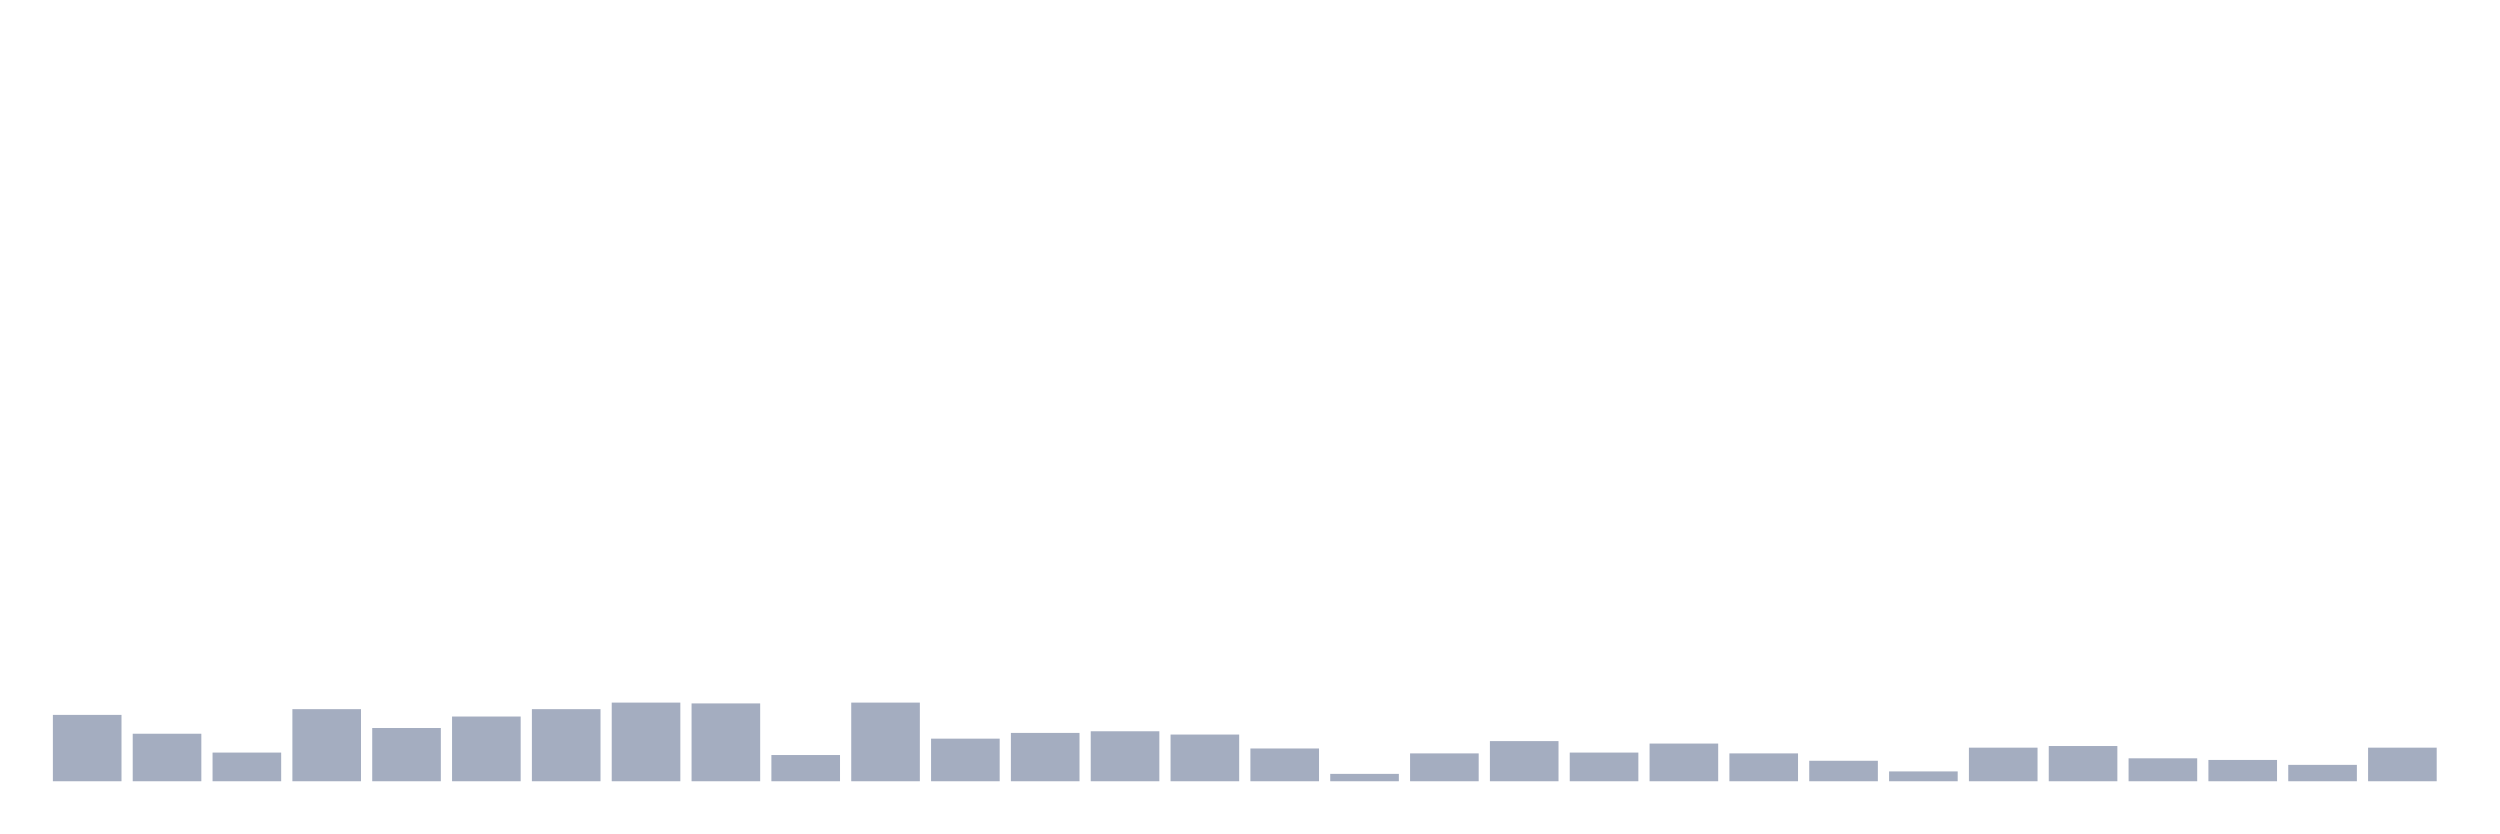
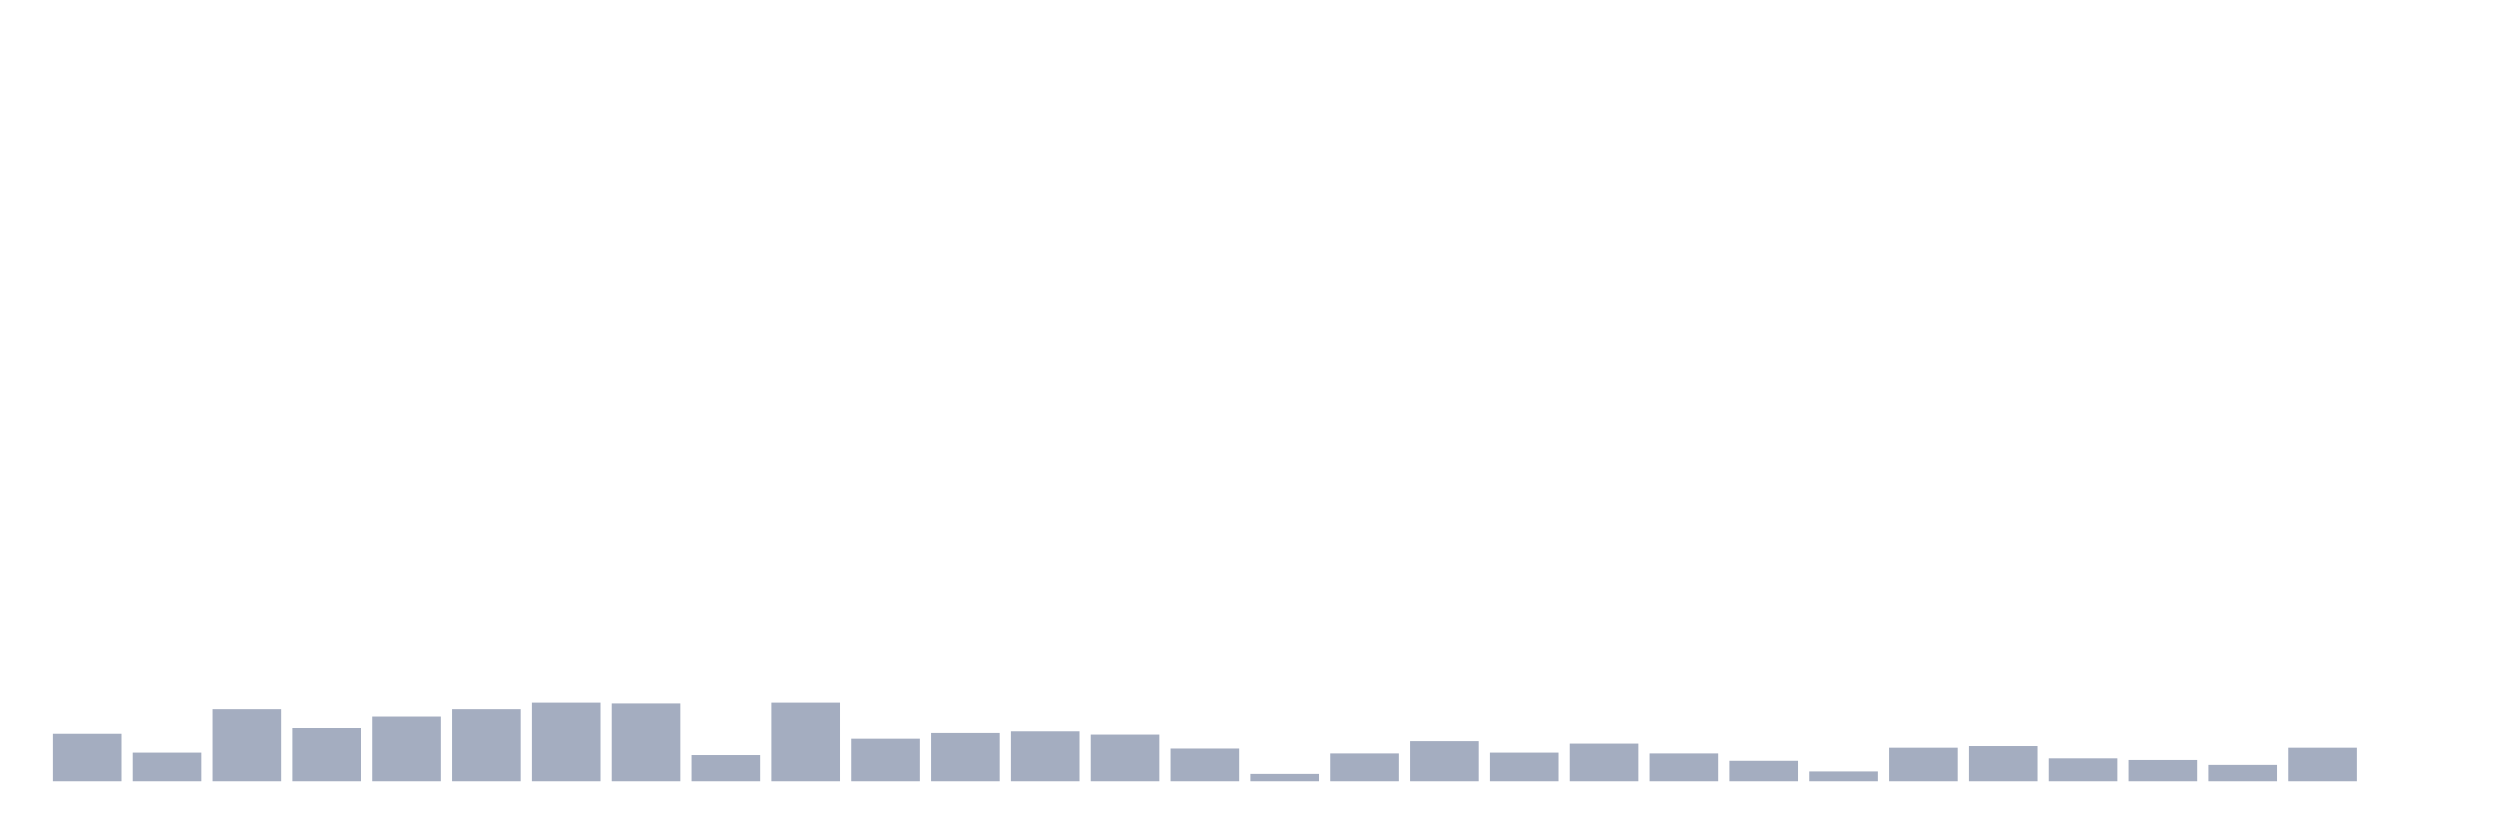
<svg xmlns="http://www.w3.org/2000/svg" viewBox="0 0 480 160">
  <g transform="translate(10,10)">
-     <rect class="bar" x="0.153" width="13.175" y="127.258" height="12.742" fill="rgb(164,173,192)" />
-     <rect class="bar" x="15.482" width="13.175" y="130.876" height="9.124" fill="rgb(164,173,192)" />
-     <rect class="bar" x="30.81" width="13.175" y="134.494" height="5.506" fill="rgb(164,173,192)" />
-     <rect class="bar" x="46.138" width="13.175" y="126.157" height="13.843" fill="rgb(164,173,192)" />
-     <rect class="bar" x="61.466" width="13.175" y="129.775" height="10.225" fill="rgb(164,173,192)" />
-     <rect class="bar" x="76.794" width="13.175" y="127.573" height="12.427" fill="rgb(164,173,192)" />
-     <rect class="bar" x="92.123" width="13.175" y="126.157" height="13.843" fill="rgb(164,173,192)" />
-     <rect class="bar" x="107.451" width="13.175" y="124.899" height="15.101" fill="rgb(164,173,192)" />
-     <rect class="bar" x="122.779" width="13.175" y="125.056" height="14.944" fill="rgb(164,173,192)" />
-     <rect class="bar" x="138.107" width="13.175" y="134.966" height="5.034" fill="rgb(164,173,192)" />
-     <rect class="bar" x="153.436" width="13.175" y="124.899" height="15.101" fill="rgb(164,173,192)" />
-     <rect class="bar" x="168.764" width="13.175" y="131.82" height="8.18" fill="rgb(164,173,192)" />
-     <rect class="bar" x="184.092" width="13.175" y="130.719" height="9.281" fill="rgb(164,173,192)" />
-     <rect class="bar" x="199.42" width="13.175" y="130.404" height="9.596" fill="rgb(164,173,192)" />
-     <rect class="bar" x="214.748" width="13.175" y="131.034" height="8.966" fill="rgb(164,173,192)" />
-     <rect class="bar" x="230.077" width="13.175" y="133.708" height="6.292" fill="rgb(164,173,192)" />
-     <rect class="bar" x="245.405" width="13.175" y="138.584" height="1.416" fill="rgb(164,173,192)" />
-     <rect class="bar" x="260.733" width="13.175" y="134.652" height="5.348" fill="rgb(164,173,192)" />
-     <rect class="bar" x="276.061" width="13.175" y="132.292" height="7.708" fill="rgb(164,173,192)" />
-     <rect class="bar" x="291.39" width="13.175" y="134.494" height="5.506" fill="rgb(164,173,192)" />
-     <rect class="bar" x="306.718" width="13.175" y="132.764" height="7.236" fill="rgb(164,173,192)" />
-     <rect class="bar" x="322.046" width="13.175" y="134.652" height="5.348" fill="rgb(164,173,192)" />
-     <rect class="bar" x="337.374" width="13.175" y="136.067" height="3.933" fill="rgb(164,173,192)" />
-     <rect class="bar" x="352.702" width="13.175" y="138.112" height="1.888" fill="rgb(164,173,192)" />
-     <rect class="bar" x="368.031" width="13.175" y="133.551" height="6.449" fill="rgb(164,173,192)" />
-     <rect class="bar" x="383.359" width="13.175" y="133.236" height="6.764" fill="rgb(164,173,192)" />
-     <rect class="bar" x="398.687" width="13.175" y="135.596" height="4.404" fill="rgb(164,173,192)" />
-     <rect class="bar" x="414.015" width="13.175" y="135.91" height="4.09" fill="rgb(164,173,192)" />
-     <rect class="bar" x="429.344" width="13.175" y="136.854" height="3.146" fill="rgb(164,173,192)" />
-     <rect class="bar" x="444.672" width="13.175" y="133.551" height="6.449" fill="rgb(164,173,192)" />
+     <rect class="bar" x="0.153" width="13.175" y="130.876" height="9.124" fill="rgb(164,173,192)" />
+     <rect class="bar" x="15.482" width="13.175" y="134.494" height="5.506" fill="rgb(164,173,192)" />
+     <rect class="bar" x="30.81" width="13.175" y="126.157" height="13.843" fill="rgb(164,173,192)" />
+     <rect class="bar" x="46.138" width="13.175" y="129.775" height="10.225" fill="rgb(164,173,192)" />
+     <rect class="bar" x="61.466" width="13.175" y="127.573" height="12.427" fill="rgb(164,173,192)" />
+     <rect class="bar" x="76.794" width="13.175" y="126.157" height="13.843" fill="rgb(164,173,192)" />
+     <rect class="bar" x="92.123" width="13.175" y="124.899" height="15.101" fill="rgb(164,173,192)" />
+     <rect class="bar" x="107.451" width="13.175" y="125.056" height="14.944" fill="rgb(164,173,192)" />
+     <rect class="bar" x="122.779" width="13.175" y="134.966" height="5.034" fill="rgb(164,173,192)" />
+     <rect class="bar" x="138.107" width="13.175" y="124.899" height="15.101" fill="rgb(164,173,192)" />
+     <rect class="bar" x="153.436" width="13.175" y="131.82" height="8.18" fill="rgb(164,173,192)" />
+     <rect class="bar" x="168.764" width="13.175" y="130.719" height="9.281" fill="rgb(164,173,192)" />
+     <rect class="bar" x="184.092" width="13.175" y="130.404" height="9.596" fill="rgb(164,173,192)" />
+     <rect class="bar" x="199.42" width="13.175" y="131.034" height="8.966" fill="rgb(164,173,192)" />
+     <rect class="bar" x="214.748" width="13.175" y="133.708" height="6.292" fill="rgb(164,173,192)" />
+     <rect class="bar" x="230.077" width="13.175" y="138.584" height="1.416" fill="rgb(164,173,192)" />
+     <rect class="bar" x="245.405" width="13.175" y="134.652" height="5.348" fill="rgb(164,173,192)" />
+     <rect class="bar" x="260.733" width="13.175" y="132.292" height="7.708" fill="rgb(164,173,192)" />
+     <rect class="bar" x="276.061" width="13.175" y="134.494" height="5.506" fill="rgb(164,173,192)" />
+     <rect class="bar" x="291.39" width="13.175" y="132.764" height="7.236" fill="rgb(164,173,192)" />
+     <rect class="bar" x="306.718" width="13.175" y="134.652" height="5.348" fill="rgb(164,173,192)" />
+     <rect class="bar" x="322.046" width="13.175" y="136.067" height="3.933" fill="rgb(164,173,192)" />
+     <rect class="bar" x="337.374" width="13.175" y="138.112" height="1.888" fill="rgb(164,173,192)" />
+     <rect class="bar" x="352.702" width="13.175" y="133.551" height="6.449" fill="rgb(164,173,192)" />
+     <rect class="bar" x="368.031" width="13.175" y="133.236" height="6.764" fill="rgb(164,173,192)" />
+     <rect class="bar" x="383.359" width="13.175" y="135.596" height="4.404" fill="rgb(164,173,192)" />
+     <rect class="bar" x="398.687" width="13.175" y="135.91" height="4.09" fill="rgb(164,173,192)" />
+     <rect class="bar" x="414.015" width="13.175" y="136.854" height="3.146" fill="rgb(164,173,192)" />
+     <rect class="bar" x="429.344" width="13.175" y="133.551" height="6.449" fill="rgb(164,173,192)" />
+     <rect class="bar" x="444.672" width="13.175" y="140" height="0" fill="rgb(164,173,192)" />
  </g>
</svg>
